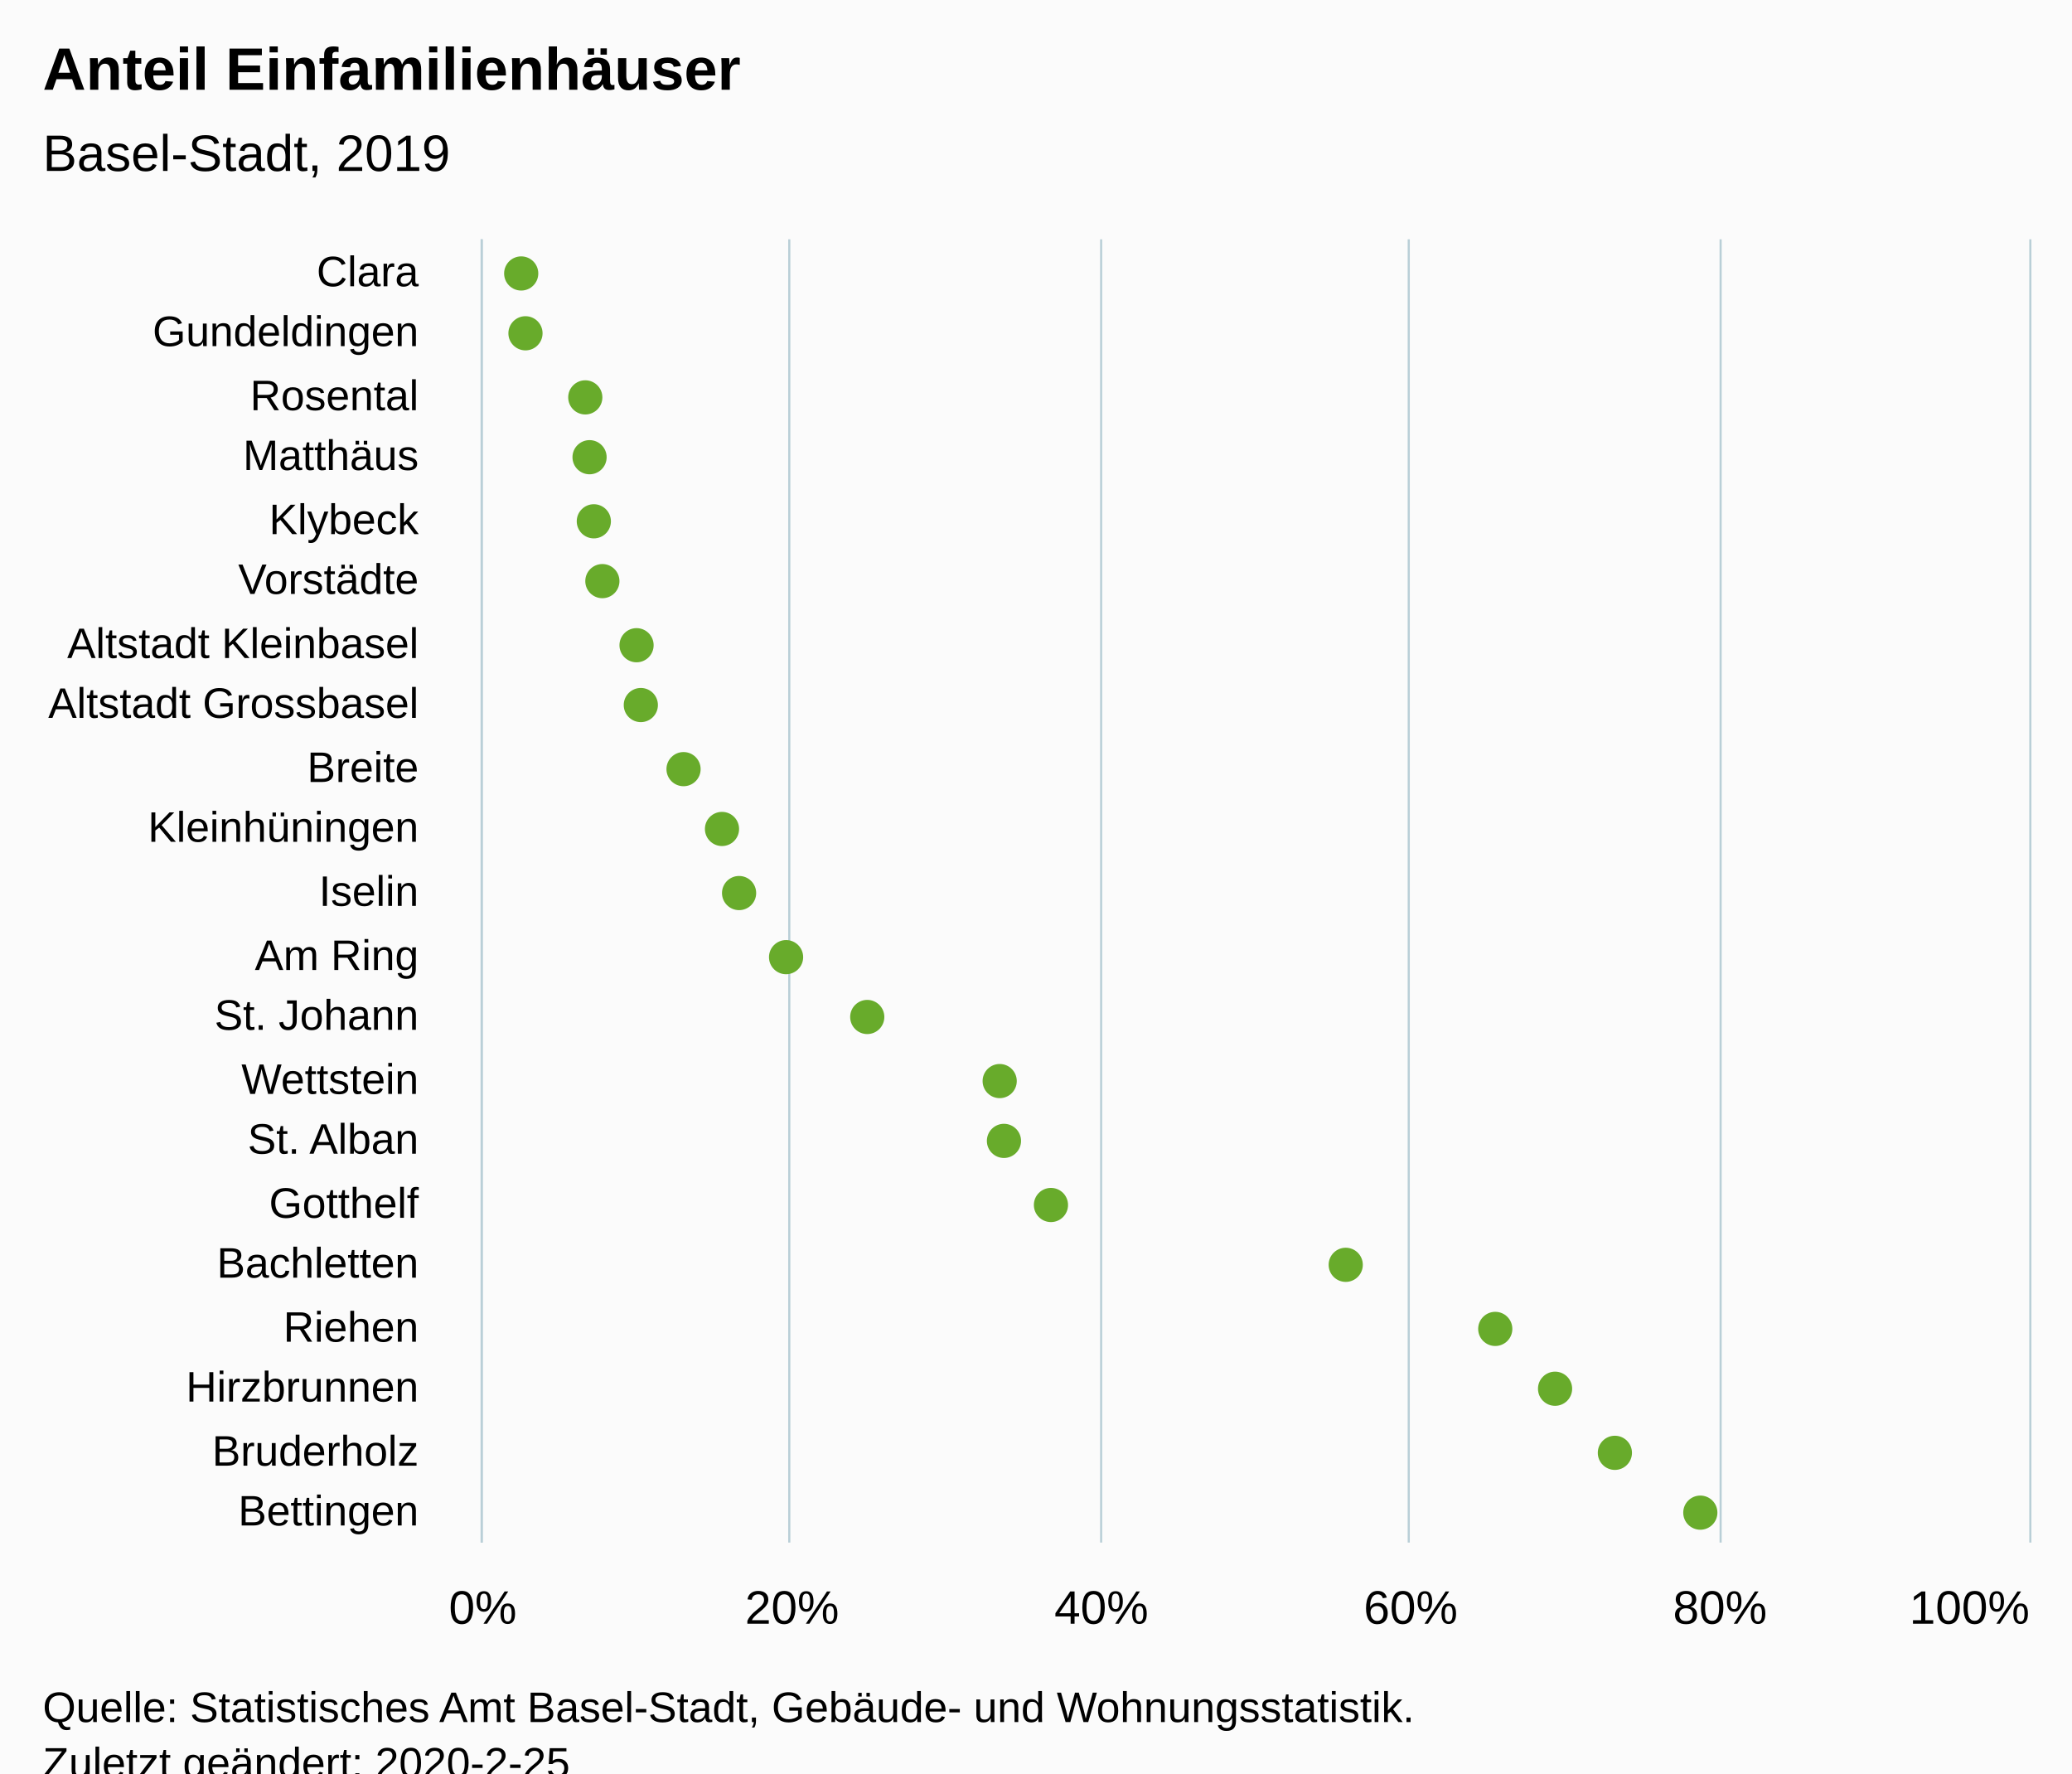
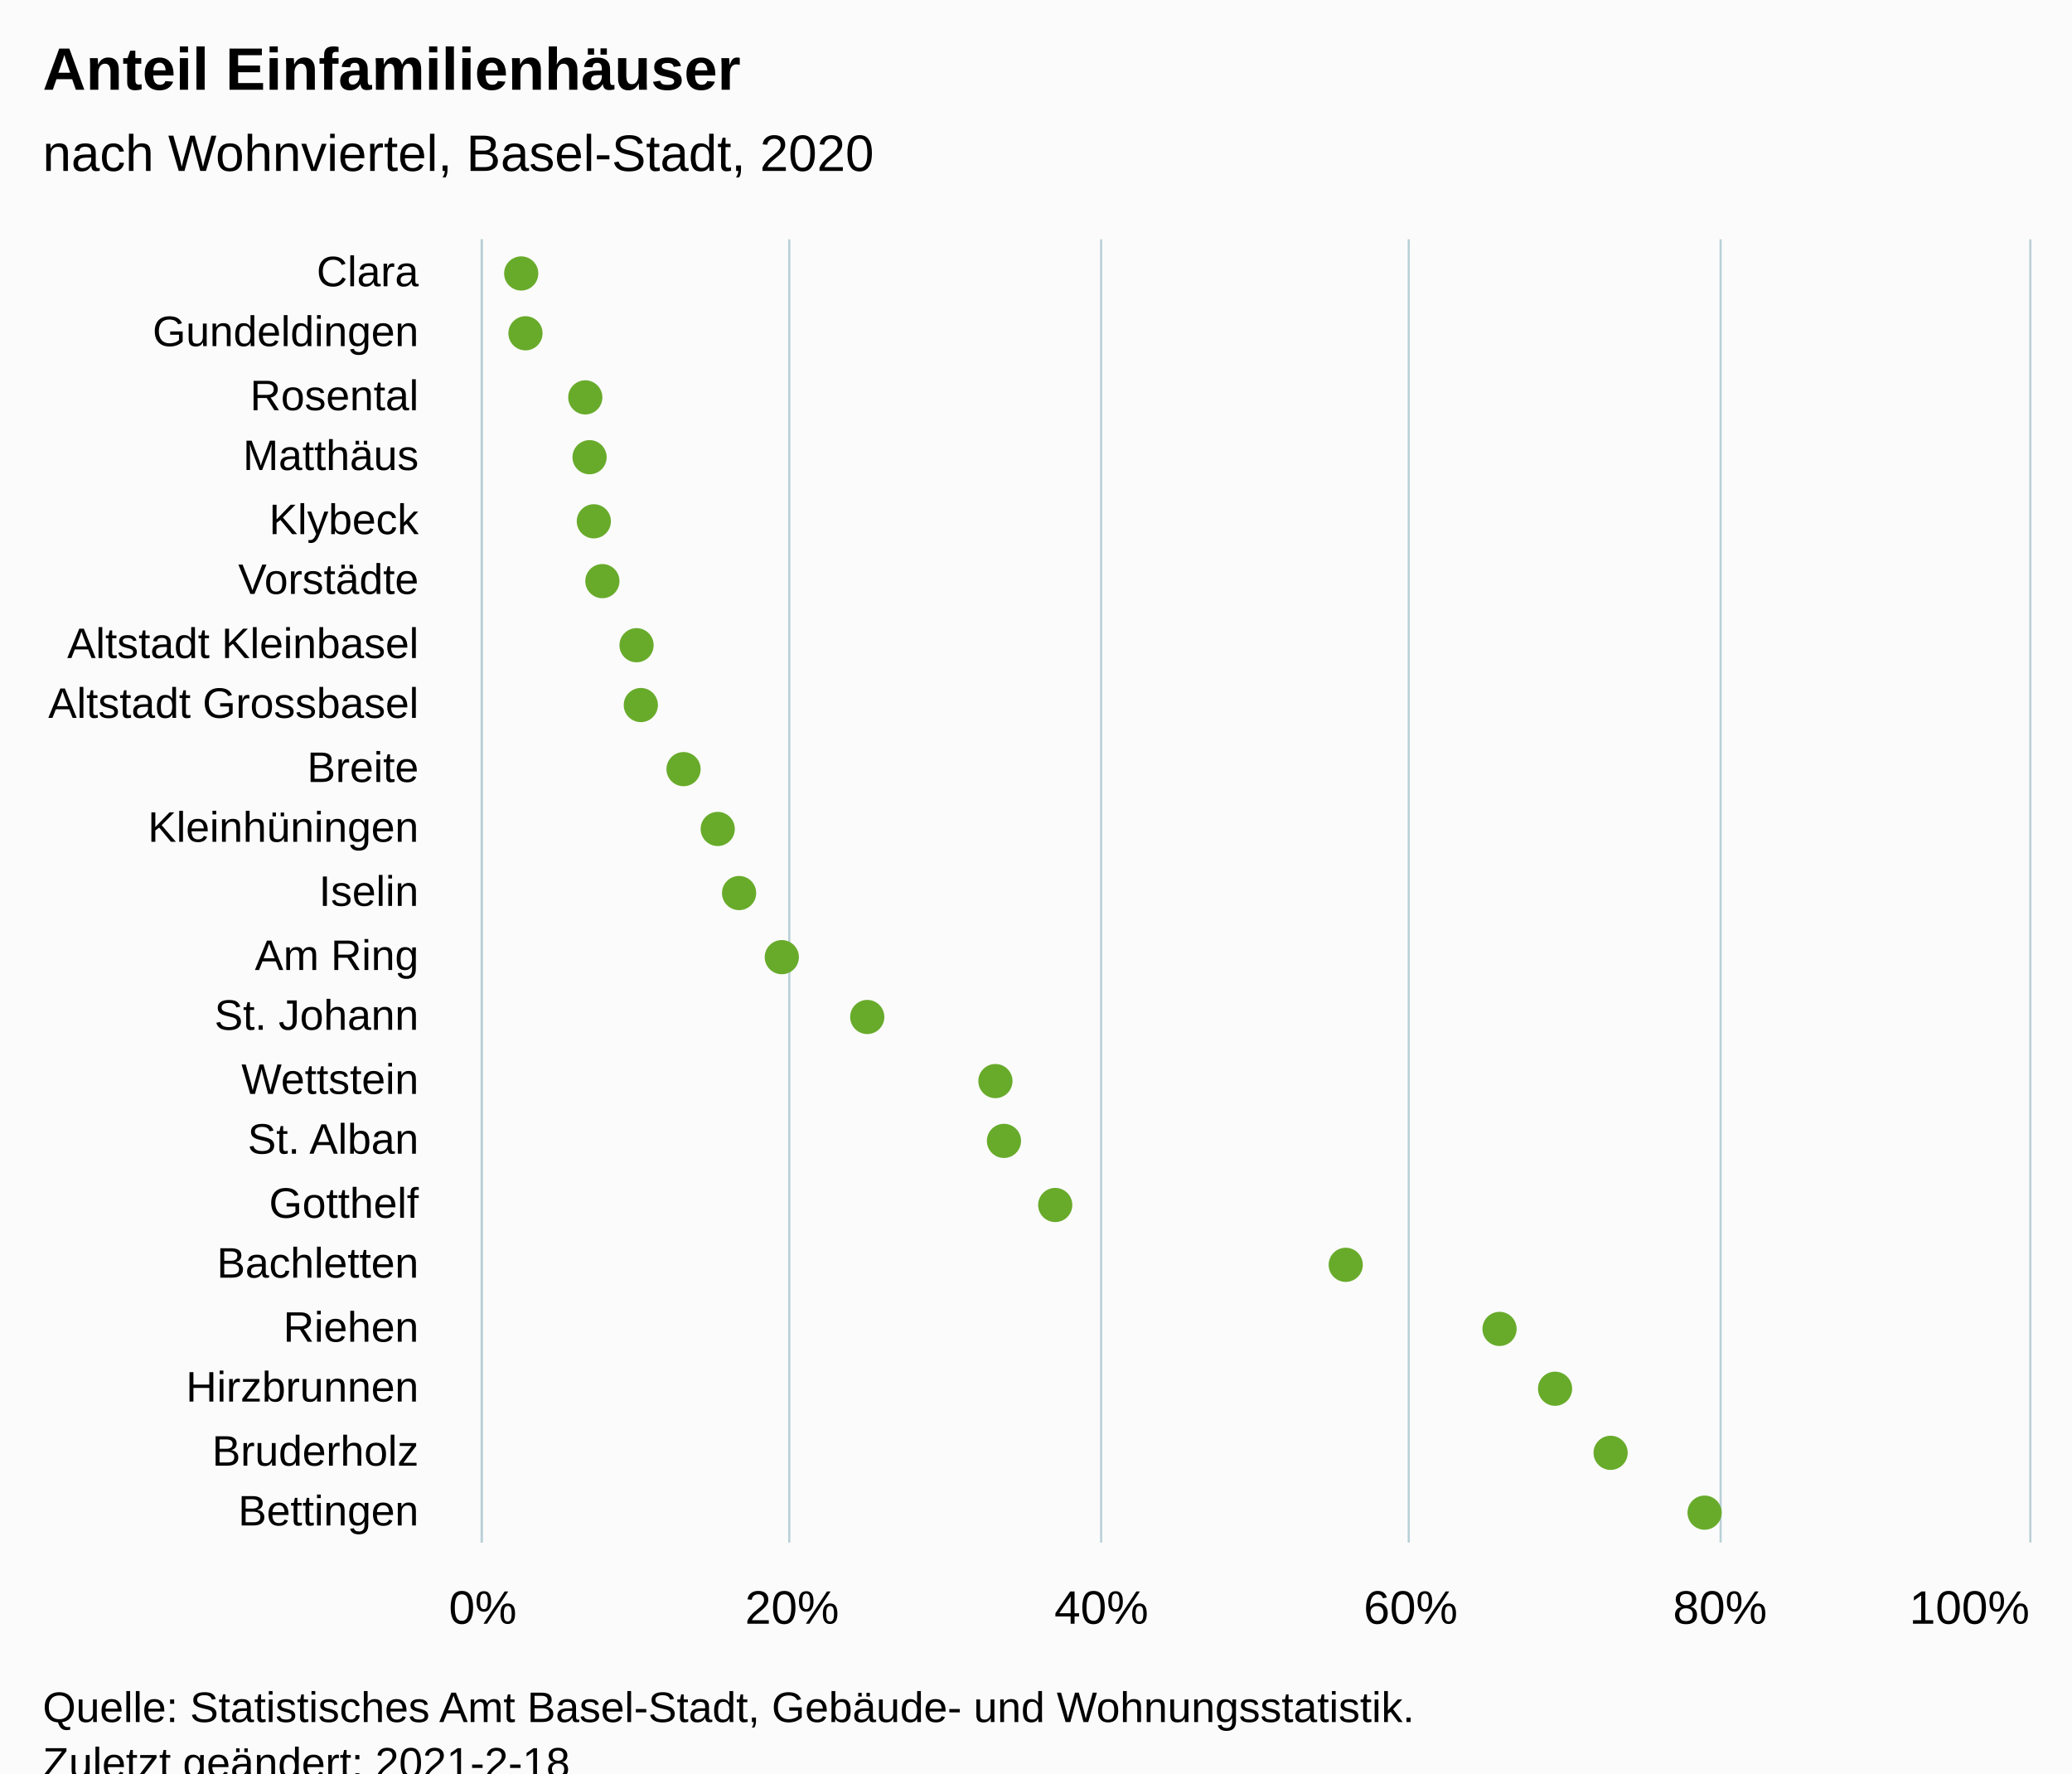
<svg xmlns="http://www.w3.org/2000/svg" version="1.1" class="highcharts-root" style="font-family:Arial;font-size:12px;" viewBox="0 0 485 415">
  <defs>
-     <clipPath id="highcharts-ljwu1am-48-">
+     <clipPath id="highcharts-f67gxke-48-">
      <rect x="0" y="0" width="305" height="362" fill="none" />
    </clipPath>
-     <clipPath id="highcharts-ljwu1am-70-">
+     <clipPath id="highcharts-f67gxke-70-">
      <rect x="0" y="0" width="305" height="362" fill="none" />
    </clipPath>
  </defs>
  <rect fill="#fbfbfb" class="highcharts-background" x="0" y="0" width="485" height="428" rx="0" ry="0" />
  <rect fill="none" class="highcharts-plot-background" x="113" y="56" width="362" height="305" />
  <g class="highcharts-pane-group" data-z-index="0" />
  <g class="highcharts-grid highcharts-xaxis-grid" data-z-index="1">
    <path fill="none" data-z-index="1" class="highcharts-grid-line" d="M 113 71.5 L 475 71.5" opacity="1" />
    <path fill="none" data-z-index="1" class="highcharts-grid-line" d="M 113 85.5 L 475 85.5" opacity="1" />
    <path fill="none" data-z-index="1" class="highcharts-grid-line" d="M 113 100.5 L 475 100.5" opacity="1" />
    <path fill="none" data-z-index="1" class="highcharts-grid-line" d="M 113 114.5 L 475 114.5" opacity="1" />
    <path fill="none" data-z-index="1" class="highcharts-grid-line" d="M 113 129.5 L 475 129.5" opacity="1" />
    <path fill="none" data-z-index="1" class="highcharts-grid-line" d="M 113 143.5 L 475 143.5" opacity="1" />
    <path fill="none" data-z-index="1" class="highcharts-grid-line" d="M 113 158.5 L 475 158.5" opacity="1" />
    <path fill="none" data-z-index="1" class="highcharts-grid-line" d="M 113 172.5 L 475 172.5" opacity="1" />
    <path fill="none" data-z-index="1" class="highcharts-grid-line" d="M 113 187.5 L 475 187.5" opacity="1" />
    <path fill="none" data-z-index="1" class="highcharts-grid-line" d="M 113 201.5 L 475 201.5" opacity="1" />
    <path fill="none" data-z-index="1" class="highcharts-grid-line" d="M 113 216.5 L 475 216.5" opacity="1" />
    <path fill="none" data-z-index="1" class="highcharts-grid-line" d="M 113 230.5 L 475 230.5" opacity="1" />
    <path fill="none" data-z-index="1" class="highcharts-grid-line" d="M 113 245.5 L 475 245.5" opacity="1" />
    <path fill="none" data-z-index="1" class="highcharts-grid-line" d="M 113 259.5 L 475 259.5" opacity="1" />
    <path fill="none" data-z-index="1" class="highcharts-grid-line" d="M 113 274.5 L 475 274.5" opacity="1" />
    <path fill="none" data-z-index="1" class="highcharts-grid-line" d="M 113 288.5 L 475 288.5" opacity="1" />
    <path fill="none" data-z-index="1" class="highcharts-grid-line" d="M 113 303.5 L 475 303.5" opacity="1" />
    <path fill="none" data-z-index="1" class="highcharts-grid-line" d="M 113 317.5 L 475 317.5" opacity="1" />
    <path fill="none" data-z-index="1" class="highcharts-grid-line" d="M 113 332.5 L 475 332.5" opacity="1" />
    <path fill="none" data-z-index="1" class="highcharts-grid-line" d="M 113 346.5 L 475 346.5" opacity="1" />
    <path fill="none" data-z-index="1" class="highcharts-grid-line" d="M 113 361.5 L 475 361.5" opacity="1" />
    <path fill="none" data-z-index="1" class="highcharts-grid-line" d="M 113 56.5 L 475 56.5" opacity="1" />
  </g>
  <g class="highcharts-grid highcharts-yaxis-grid" data-z-index="1">
    <path fill="none" stroke="#B9CFD7" stroke-width="0.5" data-z-index="1" class="highcharts-grid-line" d="M 112.75 56 L 112.75 361" opacity="1" />
    <path fill="none" stroke="#B9CFD7" stroke-width="0.5" data-z-index="1" class="highcharts-grid-line" d="M 184.75 56 L 184.75 361" opacity="1" />
    <path fill="none" stroke="#B9CFD7" stroke-width="0.5" data-z-index="1" class="highcharts-grid-line" d="M 257.75 56 L 257.75 361" opacity="1" />
    <path fill="none" stroke="#B9CFD7" stroke-width="0.5" data-z-index="1" class="highcharts-grid-line" d="M 329.75 56 L 329.75 361" opacity="1" />
    <path fill="none" stroke="#B9CFD7" stroke-width="0.5" data-z-index="1" class="highcharts-grid-line" d="M 402.75 56 L 402.75 361" opacity="1" />
    <path fill="none" stroke="#B9CFD7" stroke-width="0.5" data-z-index="1" class="highcharts-grid-line" d="M 475.25 56 L 475.25 361" opacity="1" />
  </g>
  <rect fill="none" class="highcharts-plot-border" data-z-index="1" x="113" y="56" width="362" height="305" />
  <g class="highcharts-axis highcharts-xaxis" data-z-index="2">
    <path fill="none" class="highcharts-axis-line" stroke="#B9CFD7" stroke-width="0.5" data-z-index="7" d="M 112.75 56 L 112.75 361" />
  </g>
  <g class="highcharts-axis highcharts-yaxis" data-z-index="2">
    <path fill="none" class="highcharts-axis-line" data-z-index="7" d="M 113 361 L 475 361" />
  </g>
  <g class="highcharts-series-group" data-z-index="3">
-     <g class="highcharts-series highcharts-series-0 highcharts-scatter-series" data-z-index="0.1" opacity="1" transform="translate(475,361) rotate(90) scale(-1,1) scale(1 1)" clip-path="url(#highcharts-ljwu1am-70-)" />
+     <g class="highcharts-series highcharts-series-0 highcharts-scatter-series" data-z-index="0.1" opacity="1" transform="translate(475,361) rotate(90) scale(-1,1) scale(1 1)" clip-path="url(#highcharts-f67gxke-70-)" />
    <g class="highcharts-markers highcharts-series-0 highcharts-scatter-series" data-z-index="0.1" opacity="1" transform="translate(475,361) rotate(90) scale(-1,1) scale(1 1)" clip-path="none">
      <path fill="#68AB2B" d="M 297 357 A 4 4 0 1 1 297.004 357 Z" opacity="1" class="highcharts-point" />
      <path fill="#68AB2B" d="M 283 356 A 4 4 0 1 1 283.004 356 Z" opacity="1" class="highcharts-point" />
      <path fill="#68AB2B" d="M 268 342 A 4 4 0 1 1 268.004 342 Z" opacity="1" class="highcharts-point" />
      <path fill="#68AB2B" d="M 254 341 A 4 4 0 1 1 254.004 341 Z" opacity="1" class="highcharts-point" />
      <path fill="#68AB2B" d="M 239 340 A 4 4 0 1 1 239.004 340 Z" opacity="1" class="highcharts-point" />
      <path fill="#68AB2B" d="M 225 338 A 4 4 0 1 1 225.004 338 Z" opacity="1" class="highcharts-point" />
      <path fill="#68AB2B" d="M 210 330 A 4 4 0 1 1 210.004 330 Z" opacity="1" class="highcharts-point" />
      <path fill="#68AB2B" d="M 196 329 A 4 4 0 1 1 196.004 329 Z" opacity="1" class="highcharts-point" />
      <path fill="#68AB2B" d="M 181 319 A 4 4 0 1 1 181.004 319 Z" opacity="1" class="highcharts-point" />
-       <path fill="#68AB2B" d="M 167 310 A 4 4 0 1 1 167.004 310 Z" opacity="1" class="highcharts-point" />
+       <path fill="#68AB2B" d="M 167 311 A 4 4 0 1 1 167.004 311 Z" opacity="1" class="highcharts-point" />
      <path fill="#68AB2B" d="M 152 306 A 4 4 0 1 1 152.004 306 Z" opacity="1" class="highcharts-point" />
-       <path fill="#68AB2B" d="M 137 295 A 4 4 0 1 1 137.004 295 Z" opacity="1" class="highcharts-point" />
+       <path fill="#68AB2B" d="M 137 296 A 4 4 0 1 1 137.004 296 Z" opacity="1" class="highcharts-point" />
      <path fill="#68AB2B" d="M 123 276 A 4 4 0 1 1 123.004 276 Z" opacity="1" class="highcharts-point" />
-       <path fill="#68AB2B" d="M 108 245 A 4 4 0 1 1 108.004 245 Z" opacity="1" class="highcharts-point" />
+       <path fill="#68AB2B" d="M 108 246 A 4 4 0 1 1 108.004 246 Z" opacity="1" class="highcharts-point" />
      <path fill="#68AB2B" d="M 94 244 A 4 4 0 1 1 94.004 244 Z" opacity="1" class="highcharts-point" />
-       <path fill="#68AB2B" d="M 79 233 A 4 4 0 1 1 79.004 233 Z" opacity="1" class="highcharts-point" />
+       <path fill="#68AB2B" d="M 79 232 A 4 4 0 1 1 79.004 232 Z" opacity="1" class="highcharts-point" />
      <path fill="#68AB2B" d="M 65 164 A 4 4 0 1 1 65.004 164 Z" opacity="1" class="highcharts-point" />
-       <path fill="#68AB2B" d="M 50 129 A 4 4 0 1 1 50.004 129 Z" opacity="1" class="highcharts-point" />
+       <path fill="#68AB2B" d="M 50 128 A 4 4 0 1 1 50.004 128 Z" opacity="1" class="highcharts-point" />
      <path fill="#68AB2B" d="M 36 115 A 4 4 0 1 1 36.004 115 Z" opacity="1" class="highcharts-point" />
-       <path fill="#68AB2B" d="M 21 101 A 4 4 0 1 1 21.004 101 Z" opacity="1" class="highcharts-point" />
-       <path fill="#68AB2B" d="M 7 81 A 4 4 0 1 1 7.004 81 Z" opacity="1" class="highcharts-point" />
+       <path fill="#68AB2B" d="M 21 102 A 4 4 0 1 1 21.004 102 Z" opacity="1" class="highcharts-point" />
+       <path fill="#68AB2B" d="M 7 80 A 4 4 0 1 1 7.004 80 Z" opacity="1" class="highcharts-point" />
    </g>
-     <g class="highcharts-series highcharts-series-1 highcharts-scatter-series highcharts-color-0" visibility="hidden" data-z-index="0.1" opacity="1" transform="translate(475,361) rotate(90) scale(-1,1) scale(1 1)" clip-path="url(#highcharts-ljwu1am-70-)" />
+     <g class="highcharts-series highcharts-series-1 highcharts-scatter-series highcharts-color-0" visibility="hidden" data-z-index="0.1" opacity="1" transform="translate(475,361) rotate(90) scale(-1,1) scale(1 1)" clip-path="url(#highcharts-f67gxke-70-)" />
    <g class="highcharts-markers highcharts-series-1 highcharts-scatter-series highcharts-color-0" visibility="hidden" data-z-index="0.1" opacity="1" transform="translate(475,361) rotate(90) scale(-1,1) scale(1 1)" clip-path="none" />
  </g>
  <text x="10" text-anchor="start" class="highcharts-title" data-z-index="4" style="color:#000000;font-size:14px;font-weight:bold;font-family:Arial;fill:#000000;" y="21">
    <tspan>Anteil Einfamilienhäuser</tspan>
  </text>
  <text x="10" text-anchor="start" class="highcharts-subtitle" data-z-index="4" style="color:#000000;font-size:12px;font-weight:normal;font-family:Arial;fill:#000000;" y="40">
-     <tspan>Basel-Stadt, 2019</tspan>
+     <tspan>nach Wohnviertel, Basel-Stadt, 2020</tspan>
  </text>
  <text x="10" text-anchor="start" class="highcharts-caption" data-z-index="4" style="color:#666666;fill:#666666;" y="395" />
  <g class="highcharts-axis-labels highcharts-xaxis-labels" data-z-index="7">
    <text x="98" style="color:#000000;cursor:default;font-size:10px;fill:#000000;" text-anchor="end" transform="translate(0,0)" y="67" opacity="1">Clara</text>
    <text x="98" style="color:#000000;cursor:default;font-size:10px;fill:#000000;" text-anchor="end" transform="translate(0,0)" y="81" opacity="1">Gundeldingen</text>
    <text x="98" style="color:#000000;cursor:default;font-size:10px;fill:#000000;" text-anchor="end" transform="translate(0,0)" y="96" opacity="1">Rosental</text>
    <text x="98" style="color:#000000;cursor:default;font-size:10px;fill:#000000;" text-anchor="end" transform="translate(0,0)" y="110" opacity="1">Matthäus</text>
    <text x="98" style="color:#000000;cursor:default;font-size:10px;fill:#000000;" text-anchor="end" transform="translate(0,0)" y="125" opacity="1">Klybeck</text>
    <text x="98" style="color:#000000;cursor:default;font-size:10px;fill:#000000;" text-anchor="end" transform="translate(0,0)" y="139" opacity="1">Vorstädte</text>
    <text x="98" style="color:#000000;cursor:default;font-size:10px;fill:#000000;" text-anchor="end" transform="translate(0,0)" y="154" opacity="1">
      <tspan>Altstadt Kleinbasel</tspan>
    </text>
    <text x="98" style="color:#000000;cursor:default;font-size:10px;fill:#000000;" text-anchor="end" transform="translate(0,0)" y="168" opacity="1">
      <tspan>Altstadt Grossbasel</tspan>
    </text>
    <text x="98" style="color:#000000;cursor:default;font-size:10px;fill:#000000;" text-anchor="end" transform="translate(0,0)" y="183" opacity="1">Breite</text>
    <text x="98" style="color:#000000;cursor:default;font-size:10px;fill:#000000;" text-anchor="end" transform="translate(0,0)" y="197" opacity="1">Kleinhüningen</text>
    <text x="98" style="color:#000000;cursor:default;font-size:10px;fill:#000000;" text-anchor="end" transform="translate(0,0)" y="212" opacity="1">Iselin</text>
    <text x="98" style="color:#000000;cursor:default;font-size:10px;fill:#000000;" text-anchor="end" transform="translate(0,0)" y="227" opacity="1">
      <tspan>Am Ring</tspan>
    </text>
    <text x="98" style="color:#000000;cursor:default;font-size:10px;fill:#000000;" text-anchor="end" transform="translate(0,0)" y="241" opacity="1">
      <tspan>St. Johann</tspan>
    </text>
    <text x="98" style="color:#000000;cursor:default;font-size:10px;fill:#000000;" text-anchor="end" transform="translate(0,0)" y="256" opacity="1">Wettstein</text>
    <text x="98" style="color:#000000;cursor:default;font-size:10px;fill:#000000;" text-anchor="end" transform="translate(0,0)" y="270" opacity="1">
      <tspan>St. Alban</tspan>
    </text>
    <text x="98" style="color:#000000;cursor:default;font-size:10px;fill:#000000;" text-anchor="end" transform="translate(0,0)" y="285" opacity="1">Gotthelf</text>
    <text x="98" style="color:#000000;cursor:default;font-size:10px;fill:#000000;" text-anchor="end" transform="translate(0,0)" y="299" opacity="1">Bachletten</text>
    <text x="98" style="color:#000000;cursor:default;font-size:10px;fill:#000000;" text-anchor="end" transform="translate(0,0)" y="314" opacity="1">Riehen</text>
    <text x="98" style="color:#000000;cursor:default;font-size:10px;fill:#000000;" text-anchor="end" transform="translate(0,0)" y="328" opacity="1">Hirzbrunnen</text>
    <text x="98" style="color:#000000;cursor:default;font-size:10px;fill:#000000;" text-anchor="end" transform="translate(0,0)" y="343" opacity="1">Bruderholz</text>
    <text x="98" style="color:#000000;cursor:default;font-size:10px;fill:#000000;" text-anchor="end" transform="translate(0,0)" y="357" opacity="1">Bettingen</text>
  </g>
  <g class="highcharts-axis-labels highcharts-yaxis-labels" data-z-index="7">
    <text x="113" style="color:#000000;cursor:default;font-size:11px;fill:#000000;" text-anchor="middle" transform="translate(0,0)" y="380" opacity="1">0%</text>
    <text x="185.4" style="color:#000000;cursor:default;font-size:11px;fill:#000000;" text-anchor="middle" transform="translate(0,0)" y="380" opacity="1">20%</text>
    <text x="257.8" style="color:#000000;cursor:default;font-size:11px;fill:#000000;" text-anchor="middle" transform="translate(0,0)" y="380" opacity="1">40%</text>
    <text x="330.2" style="color:#000000;cursor:default;font-size:11px;fill:#000000;" text-anchor="middle" transform="translate(0,0)" y="380" opacity="1">60%</text>
    <text x="402.6" style="color:#000000;cursor:default;font-size:11px;fill:#000000;" text-anchor="middle" transform="translate(0,0)" y="380" opacity="1">80%</text>
    <text x="461" style="color:#000000;cursor:default;font-size:11px;fill:#000000;" text-anchor="middle" transform="translate(0,0)" y="380" opacity="1">100%</text>
  </g>
  <text x="10" class="highcharts-credits" text-anchor="start" data-z-index="8" style="cursor:default;color:#000000;font-size:10px;fill:#000000;" y="403">
    <tspan>Quelle: Statistisches Amt Basel-Stadt, Gebäude- und Wohnungsstatistik.</tspan>
-     <tspan x="10" dy="13">Zuletzt geändert: 2020-2-25</tspan>
+     <tspan x="10" dy="13">Zuletzt geändert: 2021-2-18</tspan>
  </text>
</svg>
